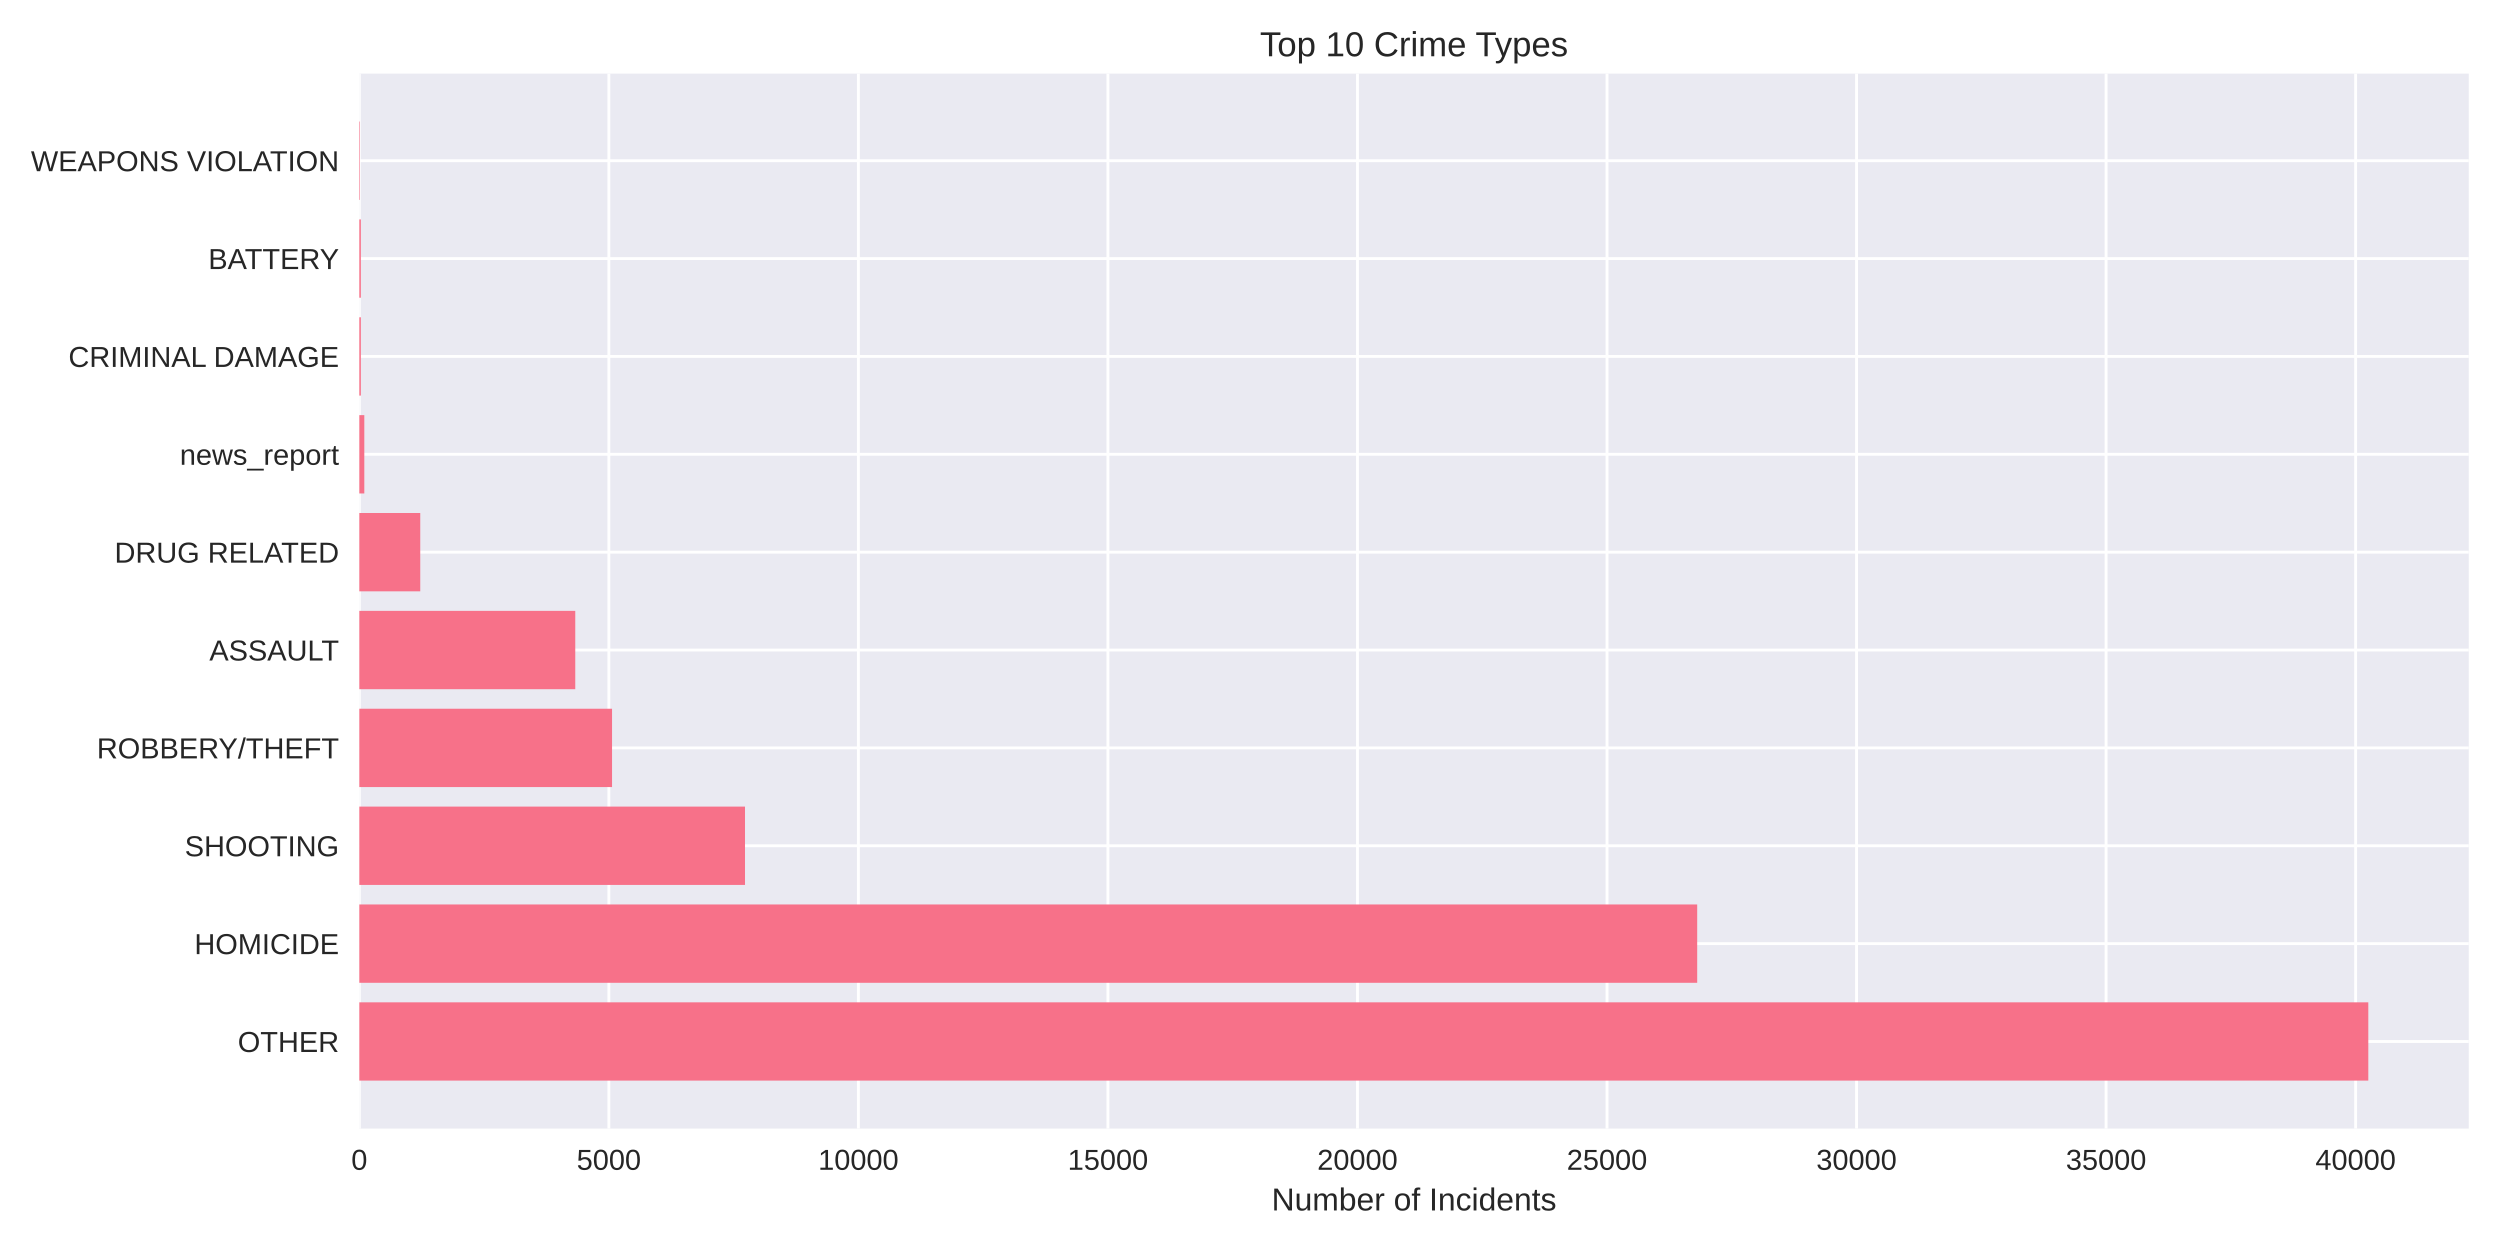
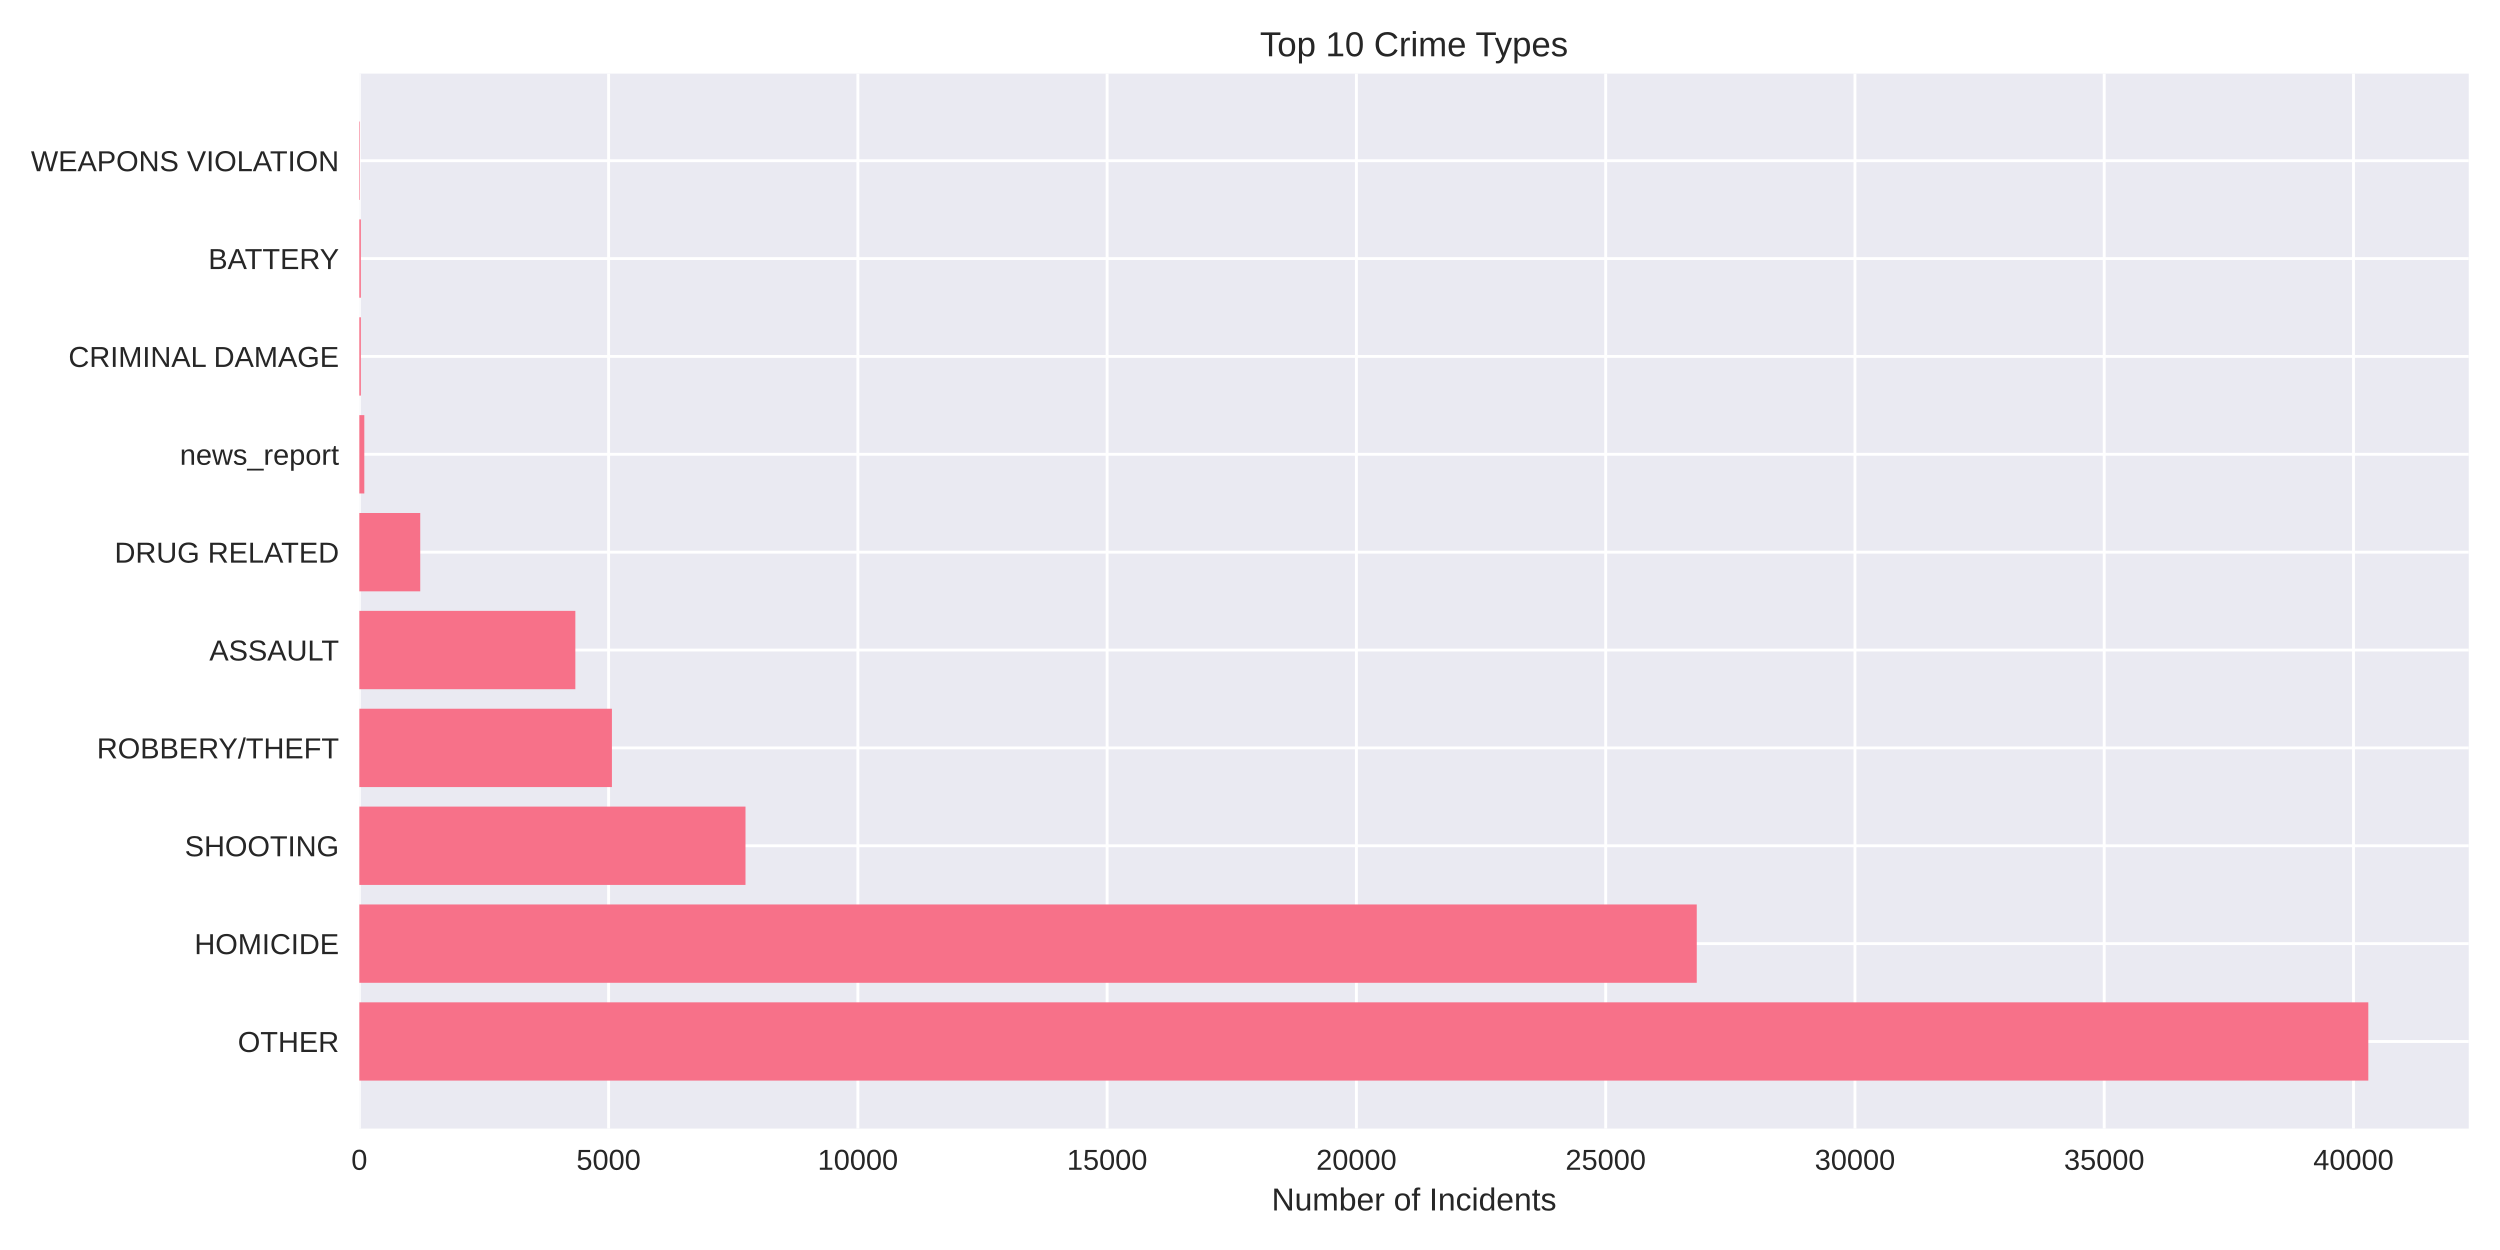
<svg xmlns="http://www.w3.org/2000/svg" width="864pt" height="432pt" viewBox="0 0 864 432" version="1.1">
  <defs>
    <style type="text/css">*{stroke-linejoin: round; stroke-linecap: butt}</style>
  </defs>
  <g id="figure_1">
    <g id="patch_1">
      <path d="M 0 432  L 864 432  L 864 0  L 0 0  z " style="fill: #ffffff" />
    </g>
    <g id="axes_1">
      <g id="patch_2">
        <path d="M 124.18 390.04  L 853.2 390.04  L 853.2 25.44  L 124.18 25.44  z " style="fill: #eaeaf2" />
      </g>
      <g id="matplotlib.axis_1">
        <g id="xtick_1">
          <g id="line2d_1">
-             <path d="M 124.18 390.04  L 124.18 25.44  " clip-path="url(#p55b2d839ea)" style="fill: none; stroke: #ffffff; stroke-linecap: round" />
+             <path d="M 124.18 390.04  L 124.18 25.44  " clip-path="url(#pc6ce7fe5a9)" style="fill: none; stroke: #ffffff; stroke-linecap: round" />
          </g>
          <g id="line2d_2" />
          <g id="text_1">
            <text style="fill: #262626; font: 10px 'Arial', 'Liberation Sans', 'DejaVu Sans', 'Bitstream Vera Sans', sans-serif; text-anchor: middle" x="124.18" y="404.287" transform="rotate(-0 124.18 404.2869)">0</text>
          </g>
        </g>
        <g id="xtick_2">
          <g id="line2d_3">
-             <path d="M 210.42 390.04  L 210.42 25.44  " clip-path="url(#p55b2d839ea)" style="fill: none; stroke: #ffffff; stroke-linecap: round" />
+             <path d="M 210.328 390.04  L 210.328 25.44  " clip-path="url(#pc6ce7fe5a9)" style="fill: none; stroke: #ffffff; stroke-linecap: round" />
          </g>
          <g id="line2d_4" />
          <g id="text_2">
-             <text style="fill: #262626; font: 10px 'Arial', 'Liberation Sans', 'DejaVu Sans', 'Bitstream Vera Sans', sans-serif; text-anchor: middle" x="210.42" y="404.287" transform="rotate(-0 210.4205 404.2869)">5000</text>
+             <text style="fill: #262626; font: 10px 'Arial', 'Liberation Sans', 'DejaVu Sans', 'Bitstream Vera Sans', sans-serif; text-anchor: middle" x="210.328" y="404.287" transform="rotate(-0 210.3284 404.2869)">5000</text>
          </g>
        </g>
        <g id="xtick_3">
          <g id="line2d_5">
-             <path d="M 296.661 390.04  L 296.661 25.44  " clip-path="url(#p55b2d839ea)" style="fill: none; stroke: #ffffff; stroke-linecap: round" />
+             <path d="M 296.477 390.04  L 296.477 25.44  " clip-path="url(#pc6ce7fe5a9)" style="fill: none; stroke: #ffffff; stroke-linecap: round" />
          </g>
          <g id="line2d_6" />
          <g id="text_3">
-             <text style="fill: #262626; font: 10px 'Arial', 'Liberation Sans', 'DejaVu Sans', 'Bitstream Vera Sans', sans-serif; text-anchor: middle" x="296.661" y="404.287" transform="rotate(-0 296.6609 404.2869)">10000</text>
+             <text style="fill: #262626; font: 10px 'Arial', 'Liberation Sans', 'DejaVu Sans', 'Bitstream Vera Sans', sans-serif; text-anchor: middle" x="296.477" y="404.287" transform="rotate(-0 296.4769 404.2869)">10000</text>
          </g>
        </g>
        <g id="xtick_4">
          <g id="line2d_7">
-             <path d="M 382.901 390.04  L 382.901 25.44  " clip-path="url(#p55b2d839ea)" style="fill: none; stroke: #ffffff; stroke-linecap: round" />
+             <path d="M 382.625 390.04  L 382.625 25.44  " clip-path="url(#pc6ce7fe5a9)" style="fill: none; stroke: #ffffff; stroke-linecap: round" />
          </g>
          <g id="line2d_8" />
          <g id="text_4">
-             <text style="fill: #262626; font: 10px 'Arial', 'Liberation Sans', 'DejaVu Sans', 'Bitstream Vera Sans', sans-serif; text-anchor: middle" x="382.901" y="404.287" transform="rotate(-0 382.9014 404.2869)">15000</text>
+             <text style="fill: #262626; font: 10px 'Arial', 'Liberation Sans', 'DejaVu Sans', 'Bitstream Vera Sans', sans-serif; text-anchor: middle" x="382.625" y="404.287" transform="rotate(-0 382.6253 404.2869)">15000</text>
          </g>
        </g>
        <g id="xtick_5">
          <g id="line2d_9">
-             <path d="M 469.142 390.04  L 469.142 25.44  " clip-path="url(#p55b2d839ea)" style="fill: none; stroke: #ffffff; stroke-linecap: round" />
+             <path d="M 468.774 390.04  L 468.774 25.44  " clip-path="url(#pc6ce7fe5a9)" style="fill: none; stroke: #ffffff; stroke-linecap: round" />
          </g>
          <g id="line2d_10" />
          <g id="text_5">
-             <text style="fill: #262626; font: 10px 'Arial', 'Liberation Sans', 'DejaVu Sans', 'Bitstream Vera Sans', sans-serif; text-anchor: middle" x="469.142" y="404.287" transform="rotate(-0 469.1419 404.2869)">20000</text>
+             <text style="fill: #262626; font: 10px 'Arial', 'Liberation Sans', 'DejaVu Sans', 'Bitstream Vera Sans', sans-serif; text-anchor: middle" x="468.774" y="404.287" transform="rotate(-0 468.7738 404.2869)">20000</text>
          </g>
        </g>
        <g id="xtick_6">
          <g id="line2d_11">
-             <path d="M 555.382 390.04  L 555.382 25.44  " clip-path="url(#p55b2d839ea)" style="fill: none; stroke: #ffffff; stroke-linecap: round" />
+             <path d="M 554.922 390.04  L 554.922 25.44  " clip-path="url(#pc6ce7fe5a9)" style="fill: none; stroke: #ffffff; stroke-linecap: round" />
          </g>
          <g id="line2d_12" />
          <g id="text_6">
-             <text style="fill: #262626; font: 10px 'Arial', 'Liberation Sans', 'DejaVu Sans', 'Bitstream Vera Sans', sans-serif; text-anchor: middle" x="555.382" y="404.287" transform="rotate(-0 555.3823 404.2869)">25000</text>
+             <text style="fill: #262626; font: 10px 'Arial', 'Liberation Sans', 'DejaVu Sans', 'Bitstream Vera Sans', sans-serif; text-anchor: middle" x="554.922" y="404.287" transform="rotate(-0 554.9222 404.2869)">25000</text>
          </g>
        </g>
        <g id="xtick_7">
          <g id="line2d_13">
-             <path d="M 641.623 390.04  L 641.623 25.44  " clip-path="url(#p55b2d839ea)" style="fill: none; stroke: #ffffff; stroke-linecap: round" />
+             <path d="M 641.071 390.04  L 641.071 25.44  " clip-path="url(#pc6ce7fe5a9)" style="fill: none; stroke: #ffffff; stroke-linecap: round" />
          </g>
          <g id="line2d_14" />
          <g id="text_7">
-             <text style="fill: #262626; font: 10px 'Arial', 'Liberation Sans', 'DejaVu Sans', 'Bitstream Vera Sans', sans-serif; text-anchor: middle" x="641.623" y="404.287" transform="rotate(-0 641.6228 404.2869)">30000</text>
+             <text style="fill: #262626; font: 10px 'Arial', 'Liberation Sans', 'DejaVu Sans', 'Bitstream Vera Sans', sans-serif; text-anchor: middle" x="641.071" y="404.287" transform="rotate(-0 641.0707 404.2869)">30000</text>
          </g>
        </g>
        <g id="xtick_8">
          <g id="line2d_15">
-             <path d="M 727.863 390.04  L 727.863 25.44  " clip-path="url(#p55b2d839ea)" style="fill: none; stroke: #ffffff; stroke-linecap: round" />
+             <path d="M 727.219 390.04  L 727.219 25.44  " clip-path="url(#pc6ce7fe5a9)" style="fill: none; stroke: #ffffff; stroke-linecap: round" />
          </g>
          <g id="line2d_16" />
          <g id="text_8">
-             <text style="fill: #262626; font: 10px 'Arial', 'Liberation Sans', 'DejaVu Sans', 'Bitstream Vera Sans', sans-serif; text-anchor: middle" x="727.863" y="404.287" transform="rotate(-0 727.8633 404.2869)">35000</text>
+             <text style="fill: #262626; font: 10px 'Arial', 'Liberation Sans', 'DejaVu Sans', 'Bitstream Vera Sans', sans-serif; text-anchor: middle" x="727.219" y="404.287" transform="rotate(-0 727.2191 404.2869)">35000</text>
          </g>
        </g>
        <g id="xtick_9">
          <g id="line2d_17">
-             <path d="M 814.104 390.04  L 814.104 25.44  " clip-path="url(#p55b2d839ea)" style="fill: none; stroke: #ffffff; stroke-linecap: round" />
+             <path d="M 813.368 390.04  L 813.368 25.44  " clip-path="url(#pc6ce7fe5a9)" style="fill: none; stroke: #ffffff; stroke-linecap: round" />
          </g>
          <g id="line2d_18" />
          <g id="text_9">
-             <text style="fill: #262626; font: 10px 'Arial', 'Liberation Sans', 'DejaVu Sans', 'Bitstream Vera Sans', sans-serif; text-anchor: middle" x="814.104" y="404.287" transform="rotate(-0 814.1037 404.2869)">40000</text>
+             <text style="fill: #262626; font: 10px 'Arial', 'Liberation Sans', 'DejaVu Sans', 'Bitstream Vera Sans', sans-serif; text-anchor: middle" x="813.368" y="404.287" transform="rotate(-0 813.3675 404.2869)">40000</text>
          </g>
        </g>
        <g id="text_10">
          <text style="fill: #262626; font: 11px 'Arial', 'Liberation Sans', 'DejaVu Sans', 'Bitstream Vera Sans', sans-serif; text-anchor: middle" x="488.69" y="418.333" transform="rotate(-0 488.69 418.3334)">Number of Incidents</text>
        </g>
      </g>
      <g id="matplotlib.axis_2">
        <g id="ytick_1">
          <g id="line2d_19">
-             <path d="M 124.18 359.939  L 853.2 359.939  " clip-path="url(#p55b2d839ea)" style="fill: none; stroke: #ffffff; stroke-linecap: round" />
+             <path d="M 124.18 359.939  L 853.2 359.939  " clip-path="url(#pc6ce7fe5a9)" style="fill: none; stroke: #ffffff; stroke-linecap: round" />
          </g>
          <g id="line2d_20" />
          <g id="text_11">
            <text style="fill: #262626; font: 10px 'Arial', 'Liberation Sans', 'DejaVu Sans', 'Bitstream Vera Sans', sans-serif; text-anchor: end" x="117.18" y="363.562" transform="rotate(-0 117.18 363.562)">OTHER</text>
          </g>
        </g>
        <g id="ytick_2">
          <g id="line2d_21">
-             <path d="M 124.18 326.117  L 853.2 326.117  " clip-path="url(#p55b2d839ea)" style="fill: none; stroke: #ffffff; stroke-linecap: round" />
+             <path d="M 124.18 326.117  L 853.2 326.117  " clip-path="url(#pc6ce7fe5a9)" style="fill: none; stroke: #ffffff; stroke-linecap: round" />
          </g>
          <g id="line2d_22" />
          <g id="text_12">
            <text style="fill: #262626; font: 10px 'Arial', 'Liberation Sans', 'DejaVu Sans', 'Bitstream Vera Sans', sans-serif; text-anchor: end" x="117.18" y="329.74" transform="rotate(-0 117.18 329.7401)">HOMICIDE</text>
          </g>
        </g>
        <g id="ytick_3">
          <g id="line2d_23">
-             <path d="M 124.18 292.295  L 853.2 292.295  " clip-path="url(#p55b2d839ea)" style="fill: none; stroke: #ffffff; stroke-linecap: round" />
+             <path d="M 124.18 292.295  L 853.2 292.295  " clip-path="url(#pc6ce7fe5a9)" style="fill: none; stroke: #ffffff; stroke-linecap: round" />
          </g>
          <g id="line2d_24" />
          <g id="text_13">
            <text style="fill: #262626; font: 10px 'Arial', 'Liberation Sans', 'DejaVu Sans', 'Bitstream Vera Sans', sans-serif; text-anchor: end" x="117.18" y="295.918" transform="rotate(-0 117.18 295.9182)">SHOOTING</text>
          </g>
        </g>
        <g id="ytick_4">
          <g id="line2d_25">
-             <path d="M 124.18 258.473  L 853.2 258.473  " clip-path="url(#p55b2d839ea)" style="fill: none; stroke: #ffffff; stroke-linecap: round" />
+             <path d="M 124.18 258.473  L 853.2 258.473  " clip-path="url(#pc6ce7fe5a9)" style="fill: none; stroke: #ffffff; stroke-linecap: round" />
          </g>
          <g id="line2d_26" />
          <g id="text_14">
            <text style="fill: #262626; font: 10px 'Arial', 'Liberation Sans', 'DejaVu Sans', 'Bitstream Vera Sans', sans-serif; text-anchor: end" x="117.18" y="262.096" transform="rotate(-0 117.18 262.0963)">ROBBERY/THEFT</text>
          </g>
        </g>
        <g id="ytick_5">
          <g id="line2d_27">
-             <path d="M 124.18 224.651  L 853.2 224.651  " clip-path="url(#p55b2d839ea)" style="fill: none; stroke: #ffffff; stroke-linecap: round" />
+             <path d="M 124.18 224.651  L 853.2 224.651  " clip-path="url(#pc6ce7fe5a9)" style="fill: none; stroke: #ffffff; stroke-linecap: round" />
          </g>
          <g id="line2d_28" />
          <g id="text_15">
            <text style="fill: #262626; font: 10px 'Arial', 'Liberation Sans', 'DejaVu Sans', 'Bitstream Vera Sans', sans-serif; text-anchor: end" x="117.18" y="228.274" transform="rotate(-0 117.18 228.2744)">ASSAULT</text>
          </g>
        </g>
        <g id="ytick_6">
          <g id="line2d_29">
-             <path d="M 124.18 190.829  L 853.2 190.829  " clip-path="url(#p55b2d839ea)" style="fill: none; stroke: #ffffff; stroke-linecap: round" />
+             <path d="M 124.18 190.829  L 853.2 190.829  " clip-path="url(#pc6ce7fe5a9)" style="fill: none; stroke: #ffffff; stroke-linecap: round" />
          </g>
          <g id="line2d_30" />
          <g id="text_16">
            <text style="fill: #262626; font: 10px 'Arial', 'Liberation Sans', 'DejaVu Sans', 'Bitstream Vera Sans', sans-serif; text-anchor: end" x="117.18" y="194.452" transform="rotate(-0 117.18 194.4525)">DRUG RELATED</text>
          </g>
        </g>
        <g id="ytick_7">
          <g id="line2d_31">
-             <path d="M 124.18 157.007  L 853.2 157.007  " clip-path="url(#p55b2d839ea)" style="fill: none; stroke: #ffffff; stroke-linecap: round" />
+             <path d="M 124.18 157.007  L 853.2 157.007  " clip-path="url(#pc6ce7fe5a9)" style="fill: none; stroke: #ffffff; stroke-linecap: round" />
          </g>
          <g id="line2d_32" />
          <g id="text_17">
            <text style="fill: #262626; font: 10px 'Arial', 'Liberation Sans', 'DejaVu Sans', 'Bitstream Vera Sans', sans-serif; text-anchor: end" x="117.18" y="160.631" transform="rotate(-0 117.18 160.6306)">news_report</text>
          </g>
        </g>
        <g id="ytick_8">
          <g id="line2d_33">
-             <path d="M 124.18 123.185  L 853.2 123.185  " clip-path="url(#p55b2d839ea)" style="fill: none; stroke: #ffffff; stroke-linecap: round" />
+             <path d="M 124.18 123.185  L 853.2 123.185  " clip-path="url(#pc6ce7fe5a9)" style="fill: none; stroke: #ffffff; stroke-linecap: round" />
          </g>
          <g id="line2d_34" />
          <g id="text_18">
            <text style="fill: #262626; font: 10px 'Arial', 'Liberation Sans', 'DejaVu Sans', 'Bitstream Vera Sans', sans-serif; text-anchor: end" x="117.18" y="126.809" transform="rotate(-0 117.18 126.8087)">CRIMINAL DAMAGE</text>
          </g>
        </g>
        <g id="ytick_9">
          <g id="line2d_35">
-             <path d="M 124.18 89.363  L 853.2 89.363  " clip-path="url(#p55b2d839ea)" style="fill: none; stroke: #ffffff; stroke-linecap: round" />
+             <path d="M 124.18 89.363  L 853.2 89.363  " clip-path="url(#pc6ce7fe5a9)" style="fill: none; stroke: #ffffff; stroke-linecap: round" />
          </g>
          <g id="line2d_36" />
          <g id="text_19">
            <text style="fill: #262626; font: 10px 'Arial', 'Liberation Sans', 'DejaVu Sans', 'Bitstream Vera Sans', sans-serif; text-anchor: end" x="117.18" y="92.987" transform="rotate(-0 117.18 92.98681)">BATTERY</text>
          </g>
        </g>
        <g id="ytick_10">
          <g id="line2d_37">
-             <path d="M 124.18 55.541  L 853.2 55.541  " clip-path="url(#p55b2d839ea)" style="fill: none; stroke: #ffffff; stroke-linecap: round" />
+             <path d="M 124.18 55.541  L 853.2 55.541  " clip-path="url(#pc6ce7fe5a9)" style="fill: none; stroke: #ffffff; stroke-linecap: round" />
          </g>
          <g id="line2d_38" />
          <g id="text_20">
            <text style="fill: #262626; font: 10px 'Arial', 'Liberation Sans', 'DejaVu Sans', 'Bitstream Vera Sans', sans-serif; text-anchor: end" x="117.18" y="59.165" transform="rotate(-0 117.18 59.16492)">WEAPONS VIOLATION</text>
          </g>
        </g>
      </g>
      <g id="patch_3">
-         <path d="M 124.18 373.467  L 818.485 373.467  L 818.485 346.41  L 124.18 346.41  z " clip-path="url(#p55b2d839ea)" style="fill: #f77189" />
+         <path d="M 124.18 373.467  L 818.485 373.467  L 818.485 346.41  L 124.18 346.41  z " clip-path="url(#pc6ce7fe5a9)" style="fill: #f77189" />
      </g>
      <g id="patch_4">
-         <path d="M 124.18 339.645  L 586.55 339.645  L 586.55 312.588  L 124.18 312.588  z " clip-path="url(#p55b2d839ea)" style="fill: #f77189" />
+         <path d="M 124.18 339.645  L 586.401 339.645  L 586.401 312.588  L 124.18 312.588  z " clip-path="url(#pc6ce7fe5a9)" style="fill: #f77189" />
      </g>
      <g id="patch_5">
-         <path d="M 124.18 305.823  L 257.473 305.823  L 257.473 278.766  L 124.18 278.766  z " clip-path="url(#p55b2d839ea)" style="fill: #f77189" />
+         <path d="M 124.18 305.823  L 257.641 305.823  L 257.641 278.766  L 124.18 278.766  z " clip-path="url(#pc6ce7fe5a9)" style="fill: #f77189" />
      </g>
      <g id="patch_6">
-         <path d="M 124.18 272.002  L 211.524 272.002  L 211.524 244.944  L 124.18 244.944  z " clip-path="url(#p55b2d839ea)" style="fill: #f77189" />
+         <path d="M 124.18 272.002  L 211.483 272.002  L 211.483 244.944  L 124.18 244.944  z " clip-path="url(#pc6ce7fe5a9)" style="fill: #f77189" />
      </g>
      <g id="patch_7">
-         <path d="M 124.18 238.18  L 198.813 238.18  L 198.813 211.122  L 124.18 211.122  z " clip-path="url(#p55b2d839ea)" style="fill: #f77189" />
+         <path d="M 124.18 238.18  L 198.836 238.18  L 198.836 211.122  L 124.18 211.122  z " clip-path="url(#pc6ce7fe5a9)" style="fill: #f77189" />
      </g>
      <g id="patch_8">
-         <path d="M 124.18 204.358  L 145.24 204.358  L 145.24 177.3  L 124.18 177.3  z " clip-path="url(#p55b2d839ea)" style="fill: #f77189" />
+         <path d="M 124.18 204.358  L 145.235 204.358  L 145.235 177.3  L 124.18 177.3  z " clip-path="url(#pc6ce7fe5a9)" style="fill: #f77189" />
      </g>
      <g id="patch_9">
-         <path d="M 124.18 170.536  L 125.905 170.536  L 125.905 143.478  L 124.18 143.478  z " clip-path="url(#p55b2d839ea)" style="fill: #f77189" />
+         <path d="M 124.18 170.536  L 125.903 170.536  L 125.903 143.478  L 124.18 143.478  z " clip-path="url(#pc6ce7fe5a9)" style="fill: #f77189" />
      </g>
      <g id="patch_10">
-         <path d="M 124.18 136.714  L 124.715 136.714  L 124.715 109.657  L 124.18 109.657  z " clip-path="url(#p55b2d839ea)" style="fill: #f77189" />
+         <path d="M 124.18 136.714  L 124.714 136.714  L 124.714 109.657  L 124.18 109.657  z " clip-path="url(#pc6ce7fe5a9)" style="fill: #f77189" />
      </g>
      <g id="patch_11">
-         <path d="M 124.18 102.892  L 124.715 102.892  L 124.715 75.835  L 124.18 75.835  z " clip-path="url(#p55b2d839ea)" style="fill: #f77189" />
+         <path d="M 124.18 102.892  L 124.714 102.892  L 124.714 75.835  L 124.18 75.835  z " clip-path="url(#pc6ce7fe5a9)" style="fill: #f77189" />
      </g>
      <g id="patch_12">
-         <path d="M 124.18 69.07  L 124.37 69.07  L 124.37 42.013  L 124.18 42.013  z " clip-path="url(#p55b2d839ea)" style="fill: #f77189" />
+         <path d="M 124.18 69.07  L 124.37 69.07  L 124.37 42.013  L 124.18 42.013  z " clip-path="url(#pc6ce7fe5a9)" style="fill: #f77189" />
      </g>
      <g id="patch_13">
        <path d="M 124.18 390.04  L 124.18 25.44  " style="fill: none" />
      </g>
      <g id="patch_14">
        <path d="M 853.2 390.04  L 853.2 25.44  " style="fill: none" />
      </g>
      <g id="patch_15">
        <path d="M 124.18 390.04  L 853.2 390.04  " style="fill: none" />
      </g>
      <g id="patch_16">
        <path d="M 124.18 25.44  L 853.2 25.44  " style="fill: none" />
      </g>
      <g id="text_21">
        <text style="fill: #262626; font: 12px 'Arial', 'Liberation Sans', 'DejaVu Sans', 'Bitstream Vera Sans', sans-serif; text-anchor: middle" x="488.69" y="19.44" transform="rotate(-0 488.69 19.44)">Top 10 Crime Types</text>
      </g>
    </g>
  </g>
  <defs>
-     <clipPath id="p55b2d839ea">
+     <clipPath id="pc6ce7fe5a9">
      <rect x="124.18" y="25.44" width="729.02" height="364.6" />
    </clipPath>
  </defs>
</svg>
